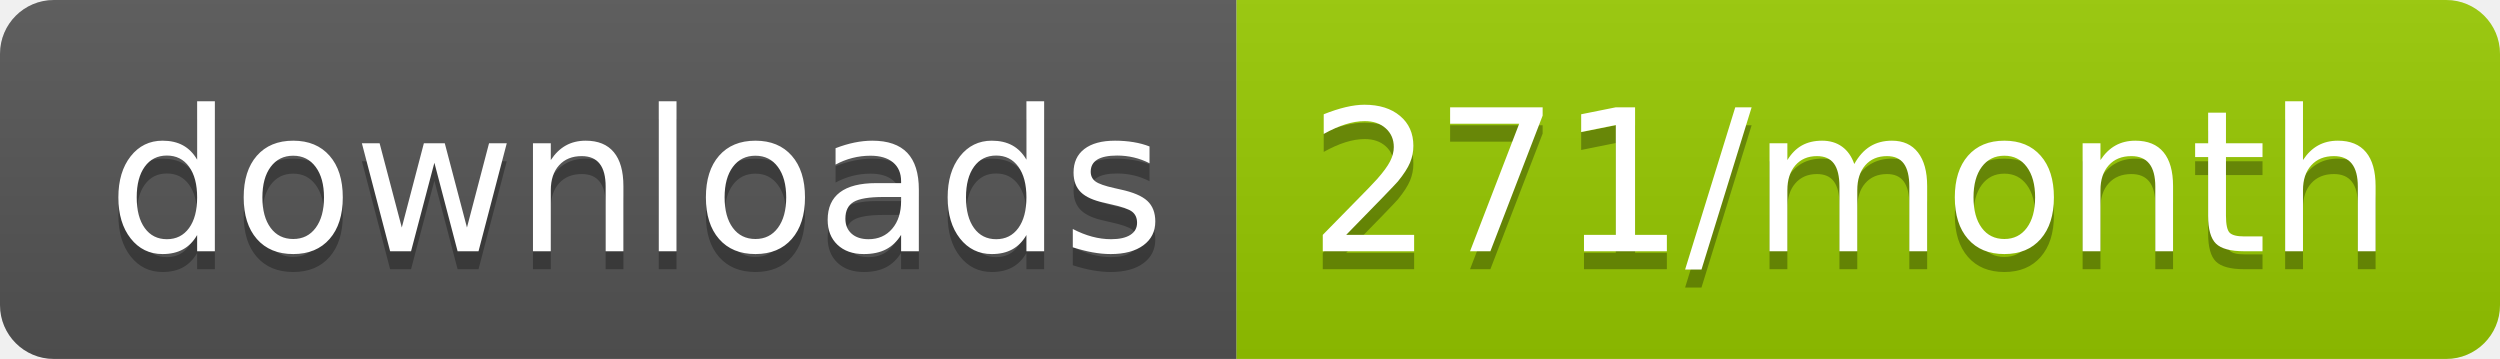
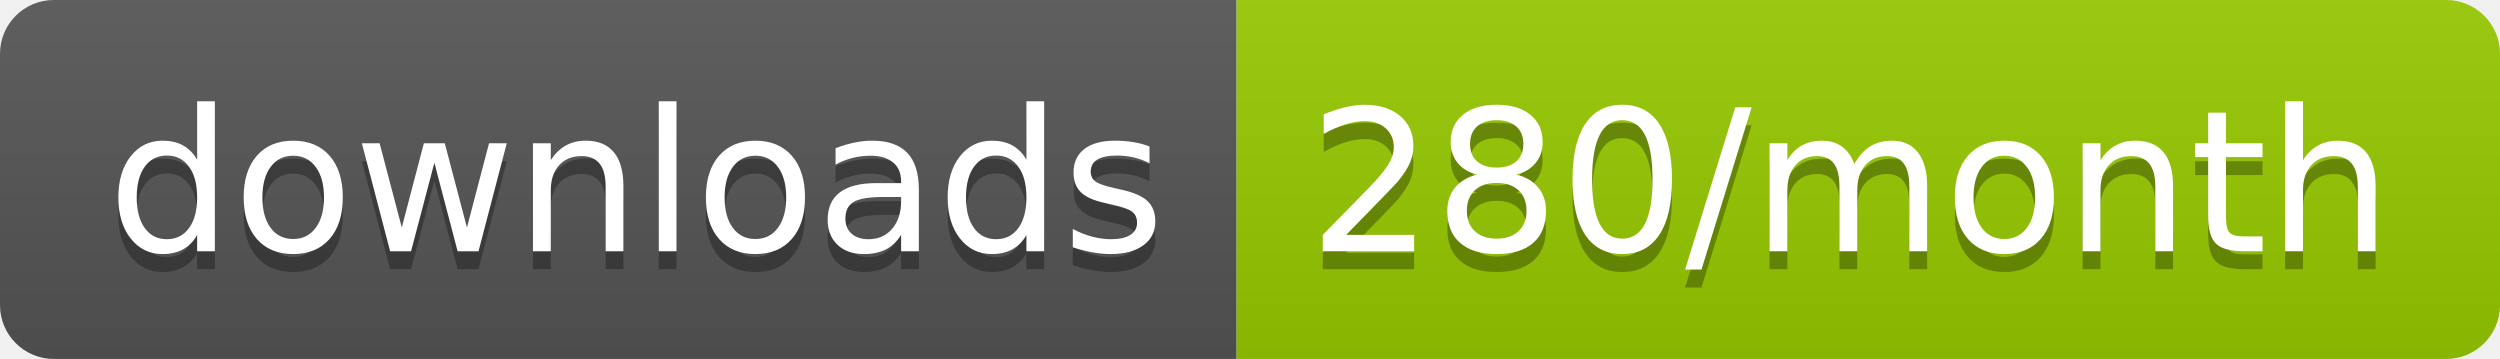
<svg xmlns="http://www.w3.org/2000/svg" width="139.3" height="20">
  <linearGradient id="smooth" x2="0" y2="100%">
    <stop offset="0" stop-color="#bbb" stop-opacity=".1" />
    <stop offset="1" stop-opacity=".1" />
  </linearGradient>
  <clipPath id="round">
    <rect width="139.3" height="20" rx="3" fill="#fff" />
  </clipPath>
  <g clip-path="url(#round)">
    <rect width="68.9" height="20" fill="#555" />
    <rect x="68.9" width="70.4" height="20" fill="#97CA00" />
    <rect width="139.3" height="20" fill="url(#smooth)" />
  </g>
  <g fill="#fff" text-anchor="middle" font-family="DejaVu Sans,Verdana,Geneva,sans-serif" font-size="110">
    <text x="354.5" y="150" fill="#010101" fill-opacity=".3" transform="scale(0.1)" textLength="589.0" lengthAdjust="spacing">downloads</text>
    <text x="354.5" y="140" transform="scale(0.1)" textLength="589.0" lengthAdjust="spacing">downloads</text>
-     <text x="1031.0" y="150" fill="#010101" fill-opacity=".3" transform="scale(0.1)" textLength="604.0" lengthAdjust="spacing">271/month</text>
-     <text x="1031.0" y="140" transform="scale(0.1)" textLength="604.0" lengthAdjust="spacing">271/month</text>
+     <text x="1031.0" y="150" fill="#010101" fill-opacity=".3" transform="scale(0.1)" textLength="604.0" lengthAdjust="spacing">280/month</text>
+     <text x="1031.0" y="140" transform="scale(0.1)" textLength="604.0" lengthAdjust="spacing">280/month</text>
  </g>
</svg>
